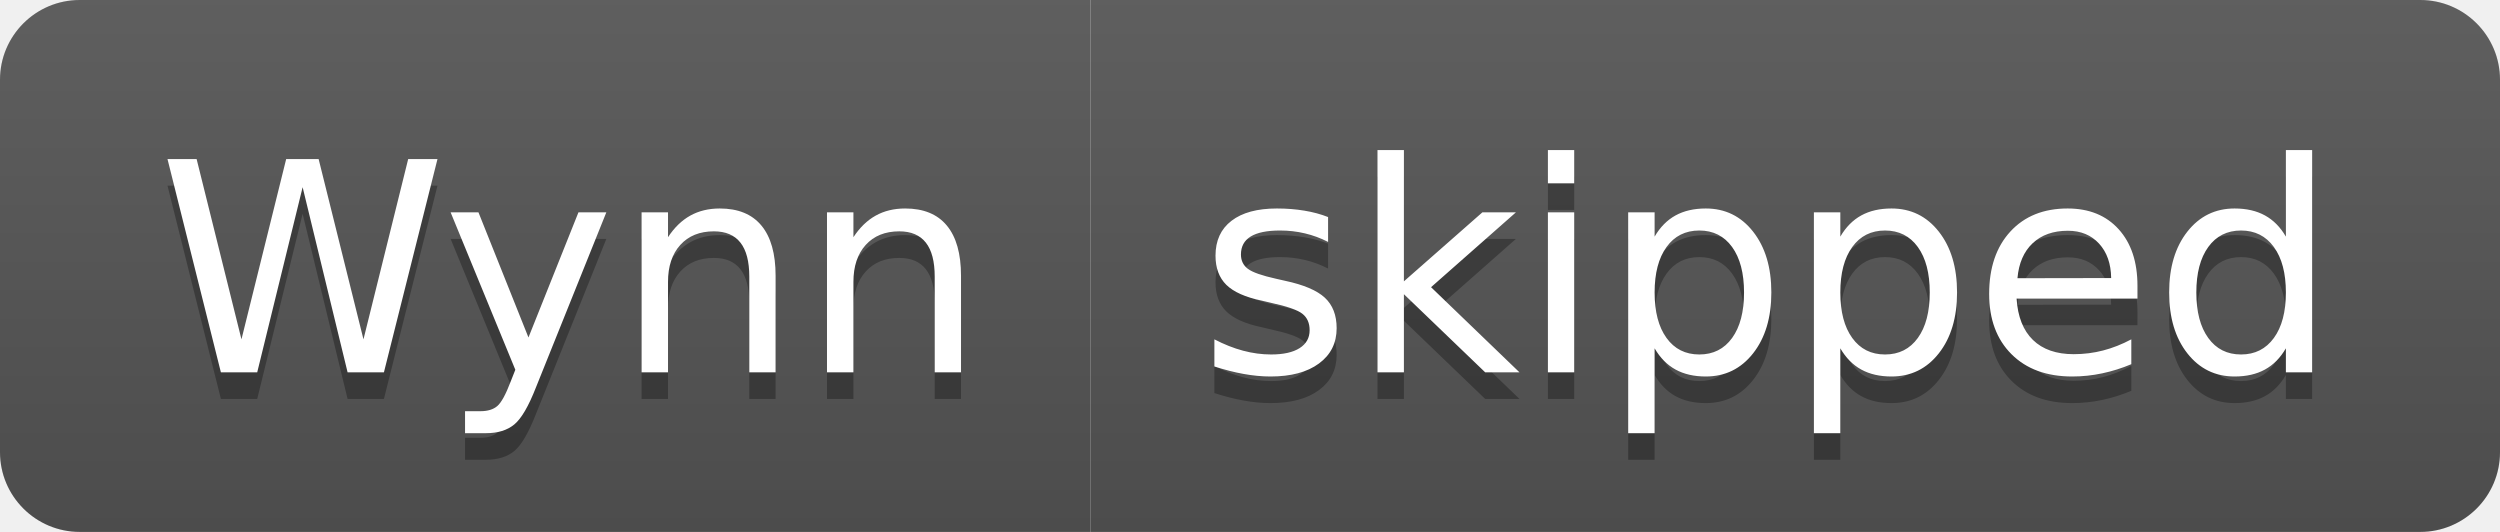
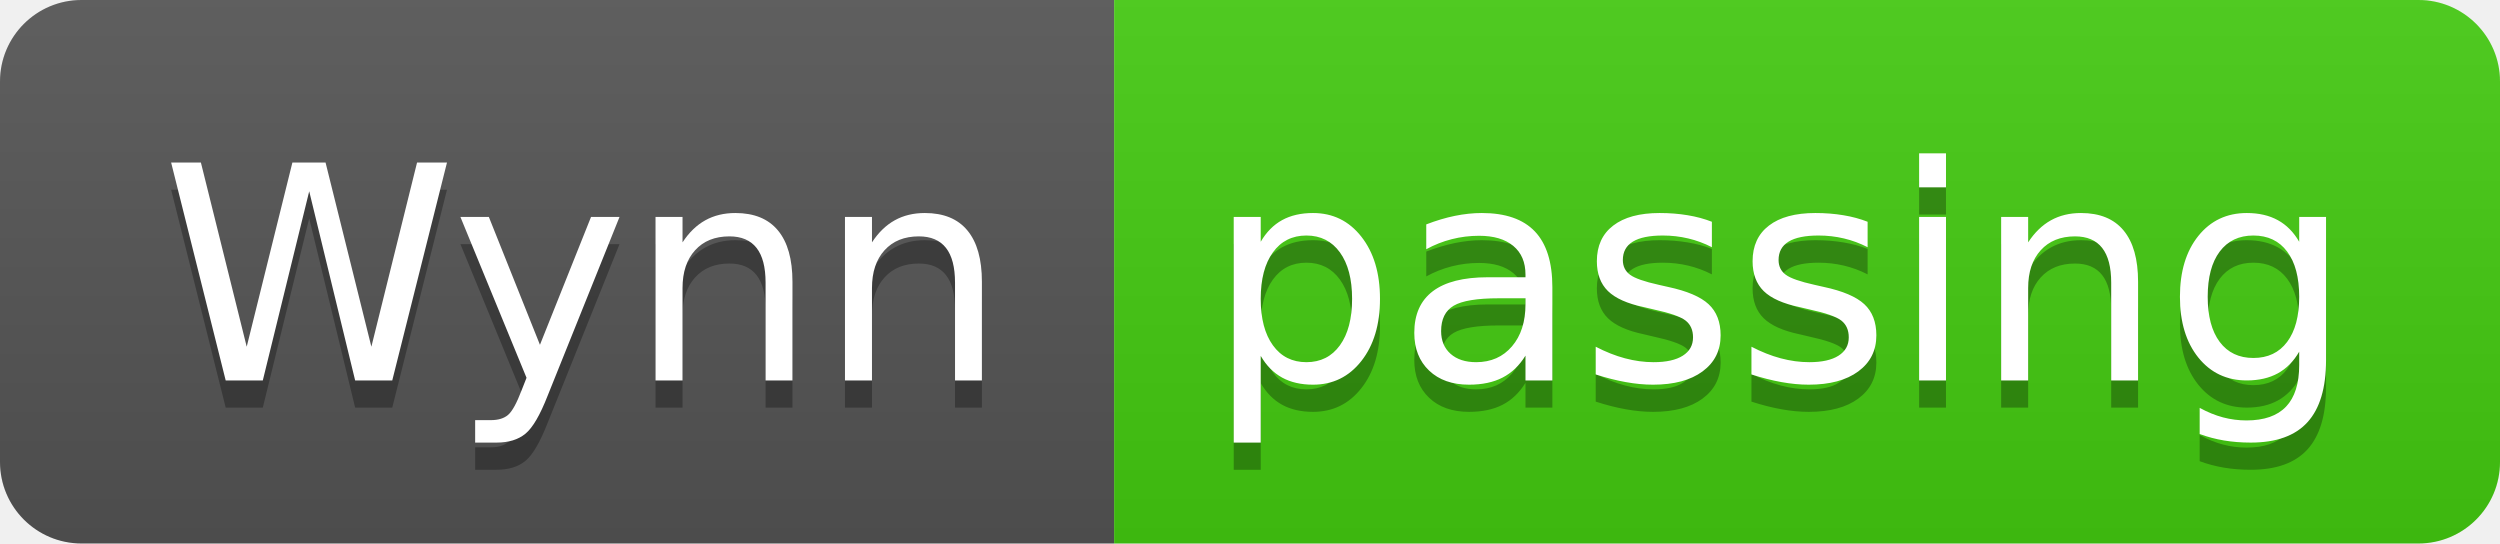
- <svg xmlns="http://www.w3.org/2000/svg" width="94" height="20" role="img" aria-label="Wynn: skipped">
+ <svg xmlns="http://www.w3.org/2000/svg" width="92" height="20" role="img" aria-label="Wynn: passing">
  <linearGradient id="s" x2="0" y2="100%">
    <stop offset="0" stop-color="#bbb" stop-opacity=".1" />
    <stop offset="1" stop-opacity=".1" />
  </linearGradient>
  <clipPath id="r">
-     <rect width="94" height="20" rx="3" fill="#fff" />
+     <rect width="92" height="20" rx="3" fill="#fff" />
  </clipPath>
  <g clip-path="url(#r)">
    <rect width="41" height="20" fill="#555" />
-     <rect x="41" width="53" height="20" fill="#555" />
-     <rect width="94" height="20" fill="url(#s)" />
+     <rect x="41" width="51" height="20" fill="#4c1" />
+     <rect width="92" height="20" fill="url(#s)" />
  </g>
  <g fill="#fff" text-anchor="middle" font-family="Verdana,Geneva,DejaVu Sans,sans-serif" text-rendering="geometricPrecision" font-size="110">
    <text aria-hidden="true" x="215" y="150" fill="#010101" fill-opacity=".3" transform="scale(.1)" textLength="310">Wynn</text>
    <text x="215" y="140" transform="scale(.1)" fill="#fff" textLength="310">Wynn</text>
-     <text aria-hidden="true" x="665" y="150" fill="#010101" fill-opacity=".3" transform="scale(.1)" textLength="430">skipped</text>
-     <text x="665" y="140" transform="scale(.1)" fill="#fff" textLength="430">skipped</text>
+     <text aria-hidden="true" x="655" y="150" fill="#010101" fill-opacity=".3" transform="scale(.1)" textLength="410">passing</text>
+     <text x="655" y="140" transform="scale(.1)" fill="#fff" textLength="410">passing</text>
  </g>
</svg>
